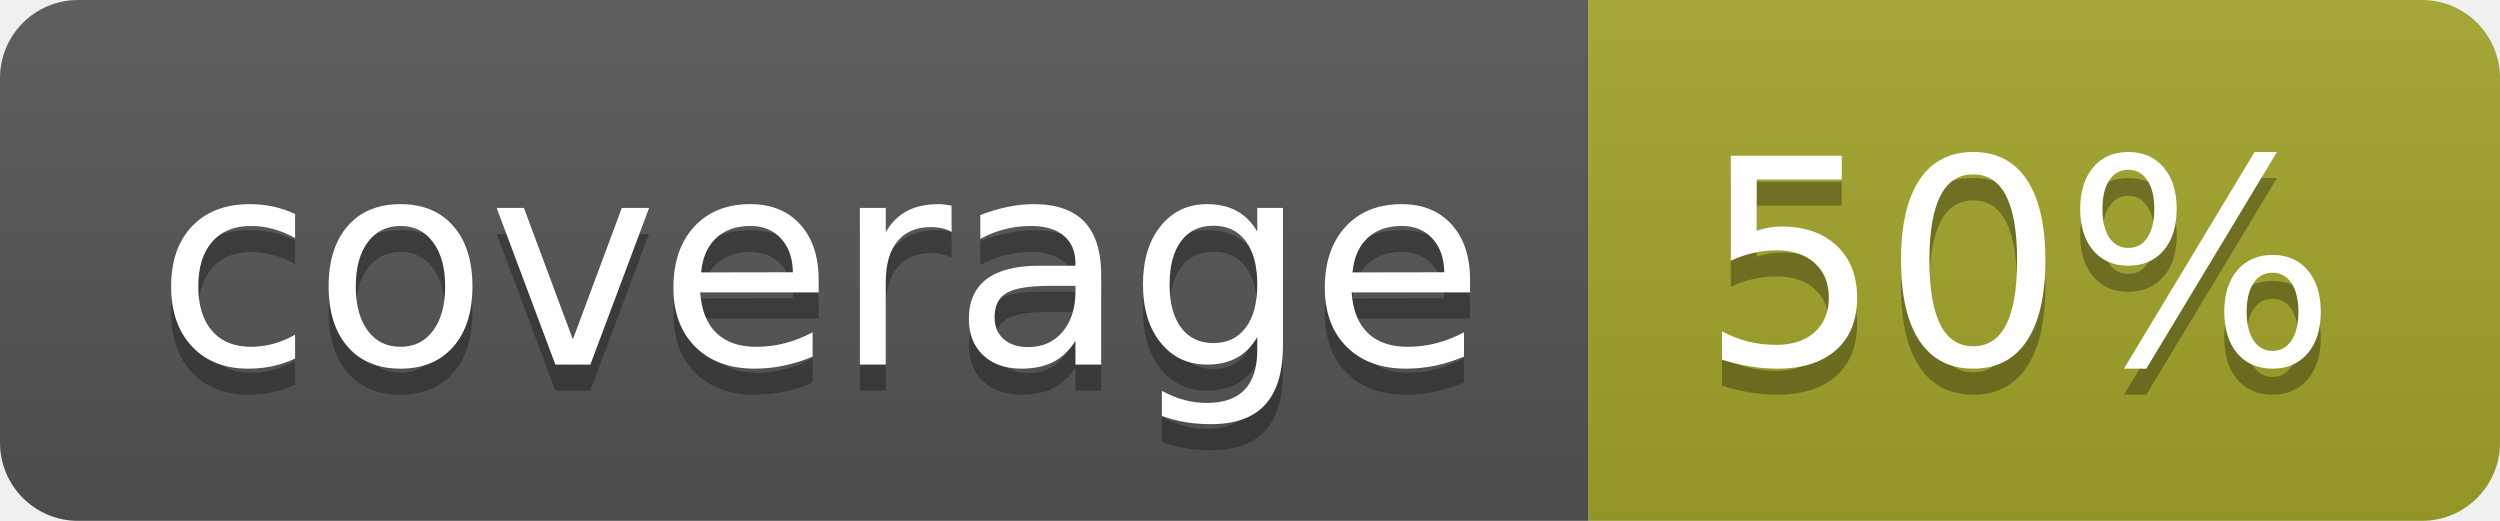
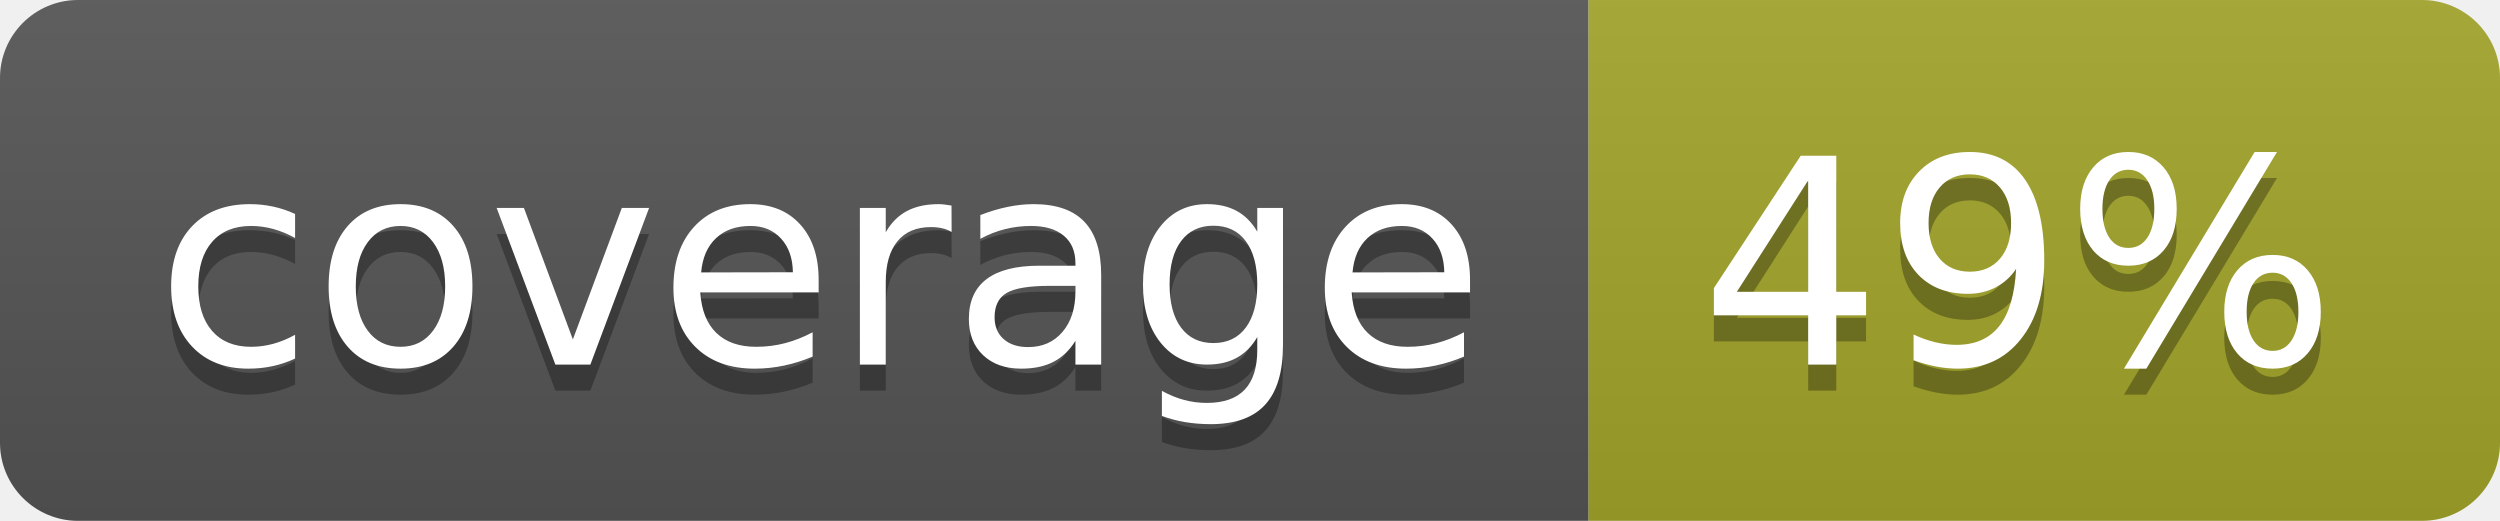
<svg xmlns="http://www.w3.org/2000/svg" width="96" height="20">
  <linearGradient id="b" x2="0" y2="100%">
    <stop offset="0" stop-color="#bbb" stop-opacity=".1" />
    <stop offset="1" stop-opacity=".1" />
  </linearGradient>
  <clipPath id="a">
    <rect width="96" height="20" rx="3" fill="#fff" />
  </clipPath>
  <g clip-path="url(#a)">
    <path fill="#555" d="M0 0h61v20H0z" />
    <path fill="#A3A52A" d="M61 0h35v20H61z" />
    <path fill="url(#b)" d="M0 0h96v20H0z" />
  </g>
  <g fill="#fff" text-anchor="middle" font-family="DejaVu Sans,Verdana,Geneva,sans-serif" font-size="110">
    <text x="315" y="150" fill="#010101" fill-opacity=".3" transform="scale(.1)" textLength="510">coverage</text>
    <text x="315" y="140" transform="scale(.1)" textLength="510">coverage</text>
-     <text x="775" y="150" fill="#010101" fill-opacity=".3" transform="scale(.1)" textLength="250">50%</text>
-     <text x="775" y="140" transform="scale(.1)" textLength="250">50%</text>
+     <text x="775" y="150" fill="#010101" fill-opacity=".3" transform="scale(.1)" textLength="250">49%</text>
+     <text x="775" y="140" transform="scale(.1)" textLength="250">49%</text>
  </g>
</svg>
